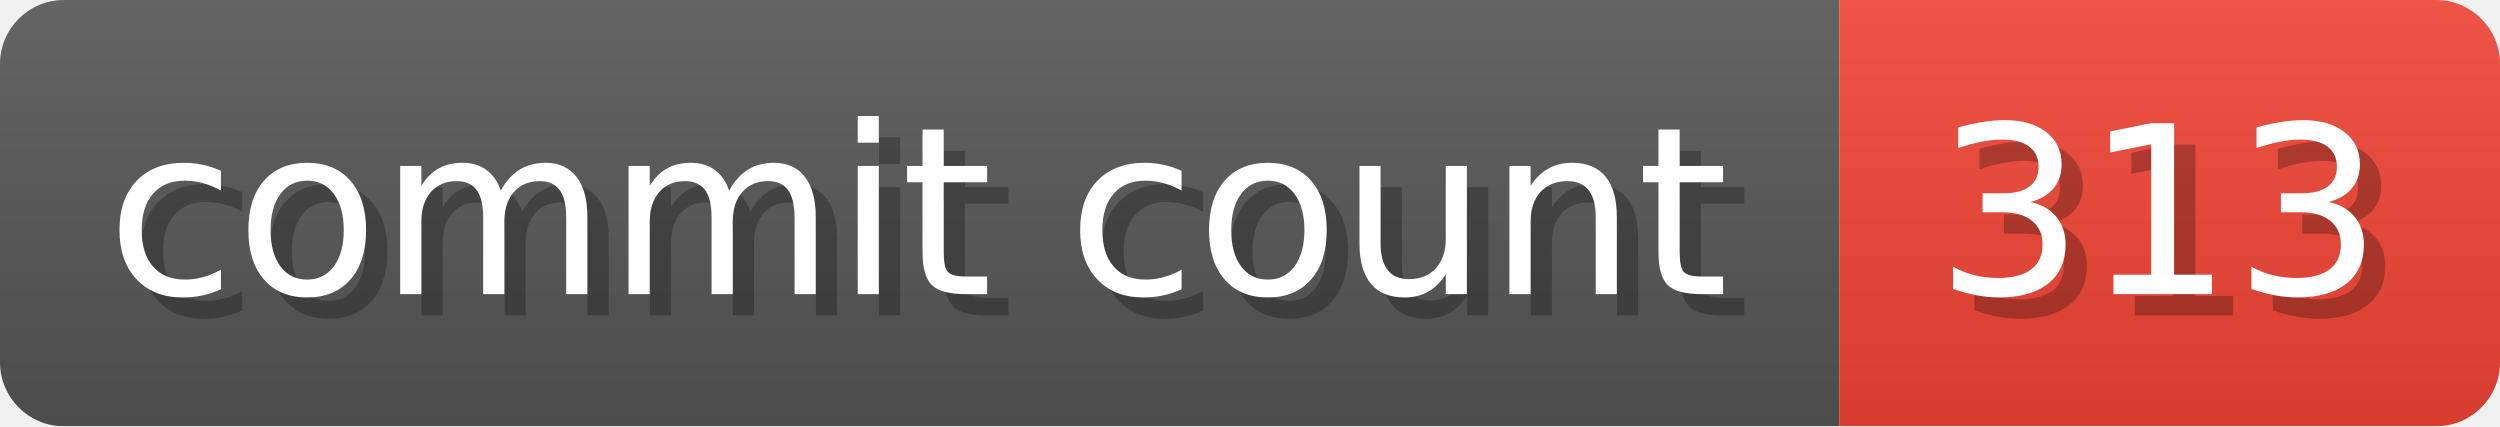
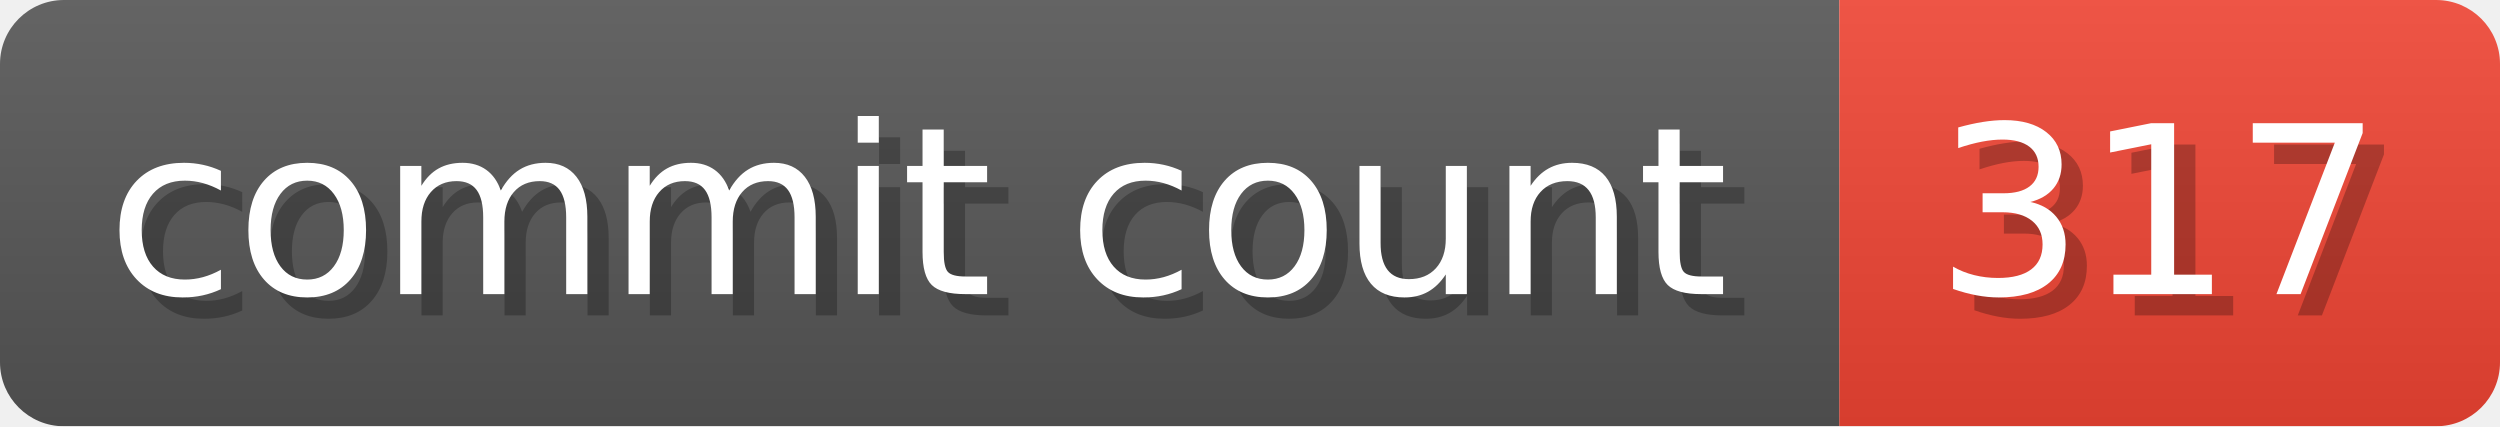
- <svg xmlns="http://www.w3.org/2000/svg" width="117.3" height="20" viewBox="0 0 1173 200" role="img" aria-label="commit count: 313 ">
+ <svg xmlns="http://www.w3.org/2000/svg" width="117.3" height="20" viewBox="0 0 1173 200" role="img" aria-label="commit count: 317 ">
  <linearGradient id="a" x2="0" y2="100%">
    <stop offset="0" stop-opacity=".1" stop-color="#EEE" />
    <stop offset="1" stop-opacity=".1" />
  </linearGradient>
  <mask id="m">
    <rect width="1173" height="200" rx="30" fill="#FFF" />
  </mask>
  <g mask="url(#m)">
    <rect width="863" height="200" fill="#555" />
    <rect width="310" height="200" fill="#E43" x="863" />
    <rect width="1173" height="200" fill="url(#a)" />
  </g>
  <g aria-hidden="true" fill="#fff" text-anchor="start" font-family="Verdana,DejaVu Sans,sans-serif" font-size="110">
    <text x="60" y="148" textLength="763" fill="#000" opacity="0.25">commit count</text>
    <text x="50" y="138" textLength="763">commit count</text>
-     <text x="918" y="148" textLength="210" fill="#000" opacity="0.25">313
+     <text x="918" y="148" textLength="210" fill="#000" opacity="0.25">317
</text>
-     <text x="908" y="138" textLength="210">313
+     <text x="908" y="138" textLength="210">317
</text>
  </g>
</svg>
